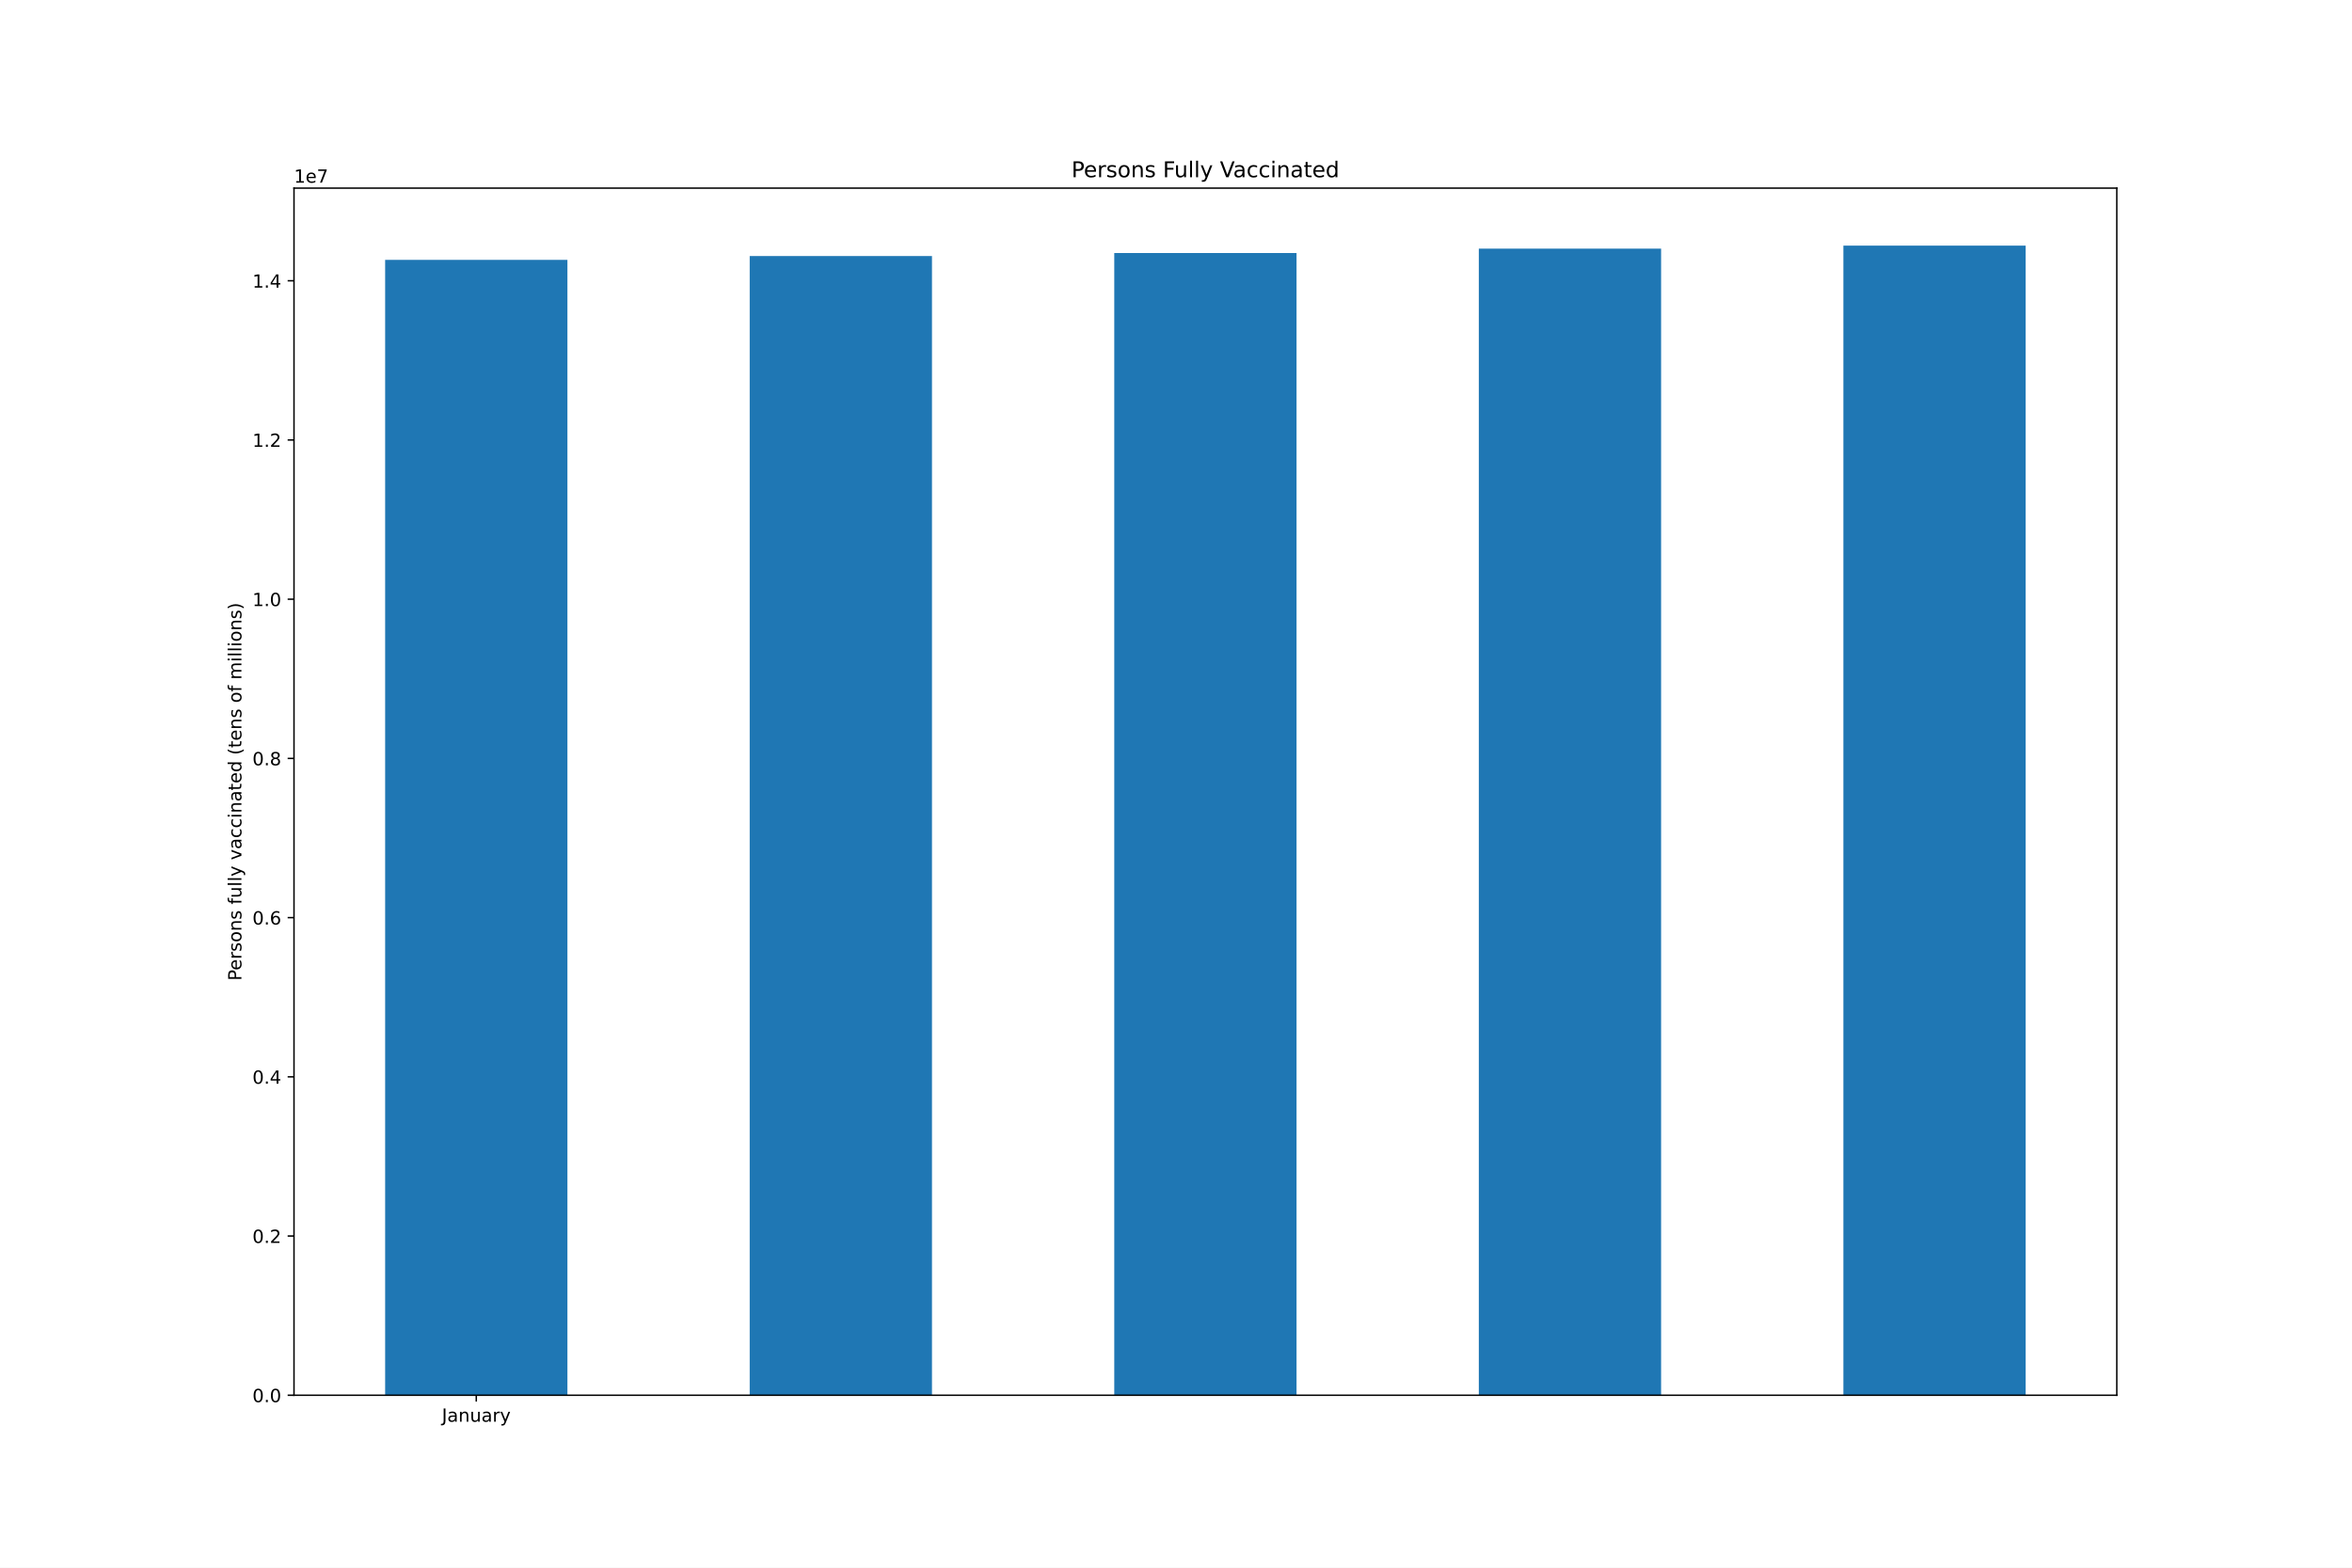
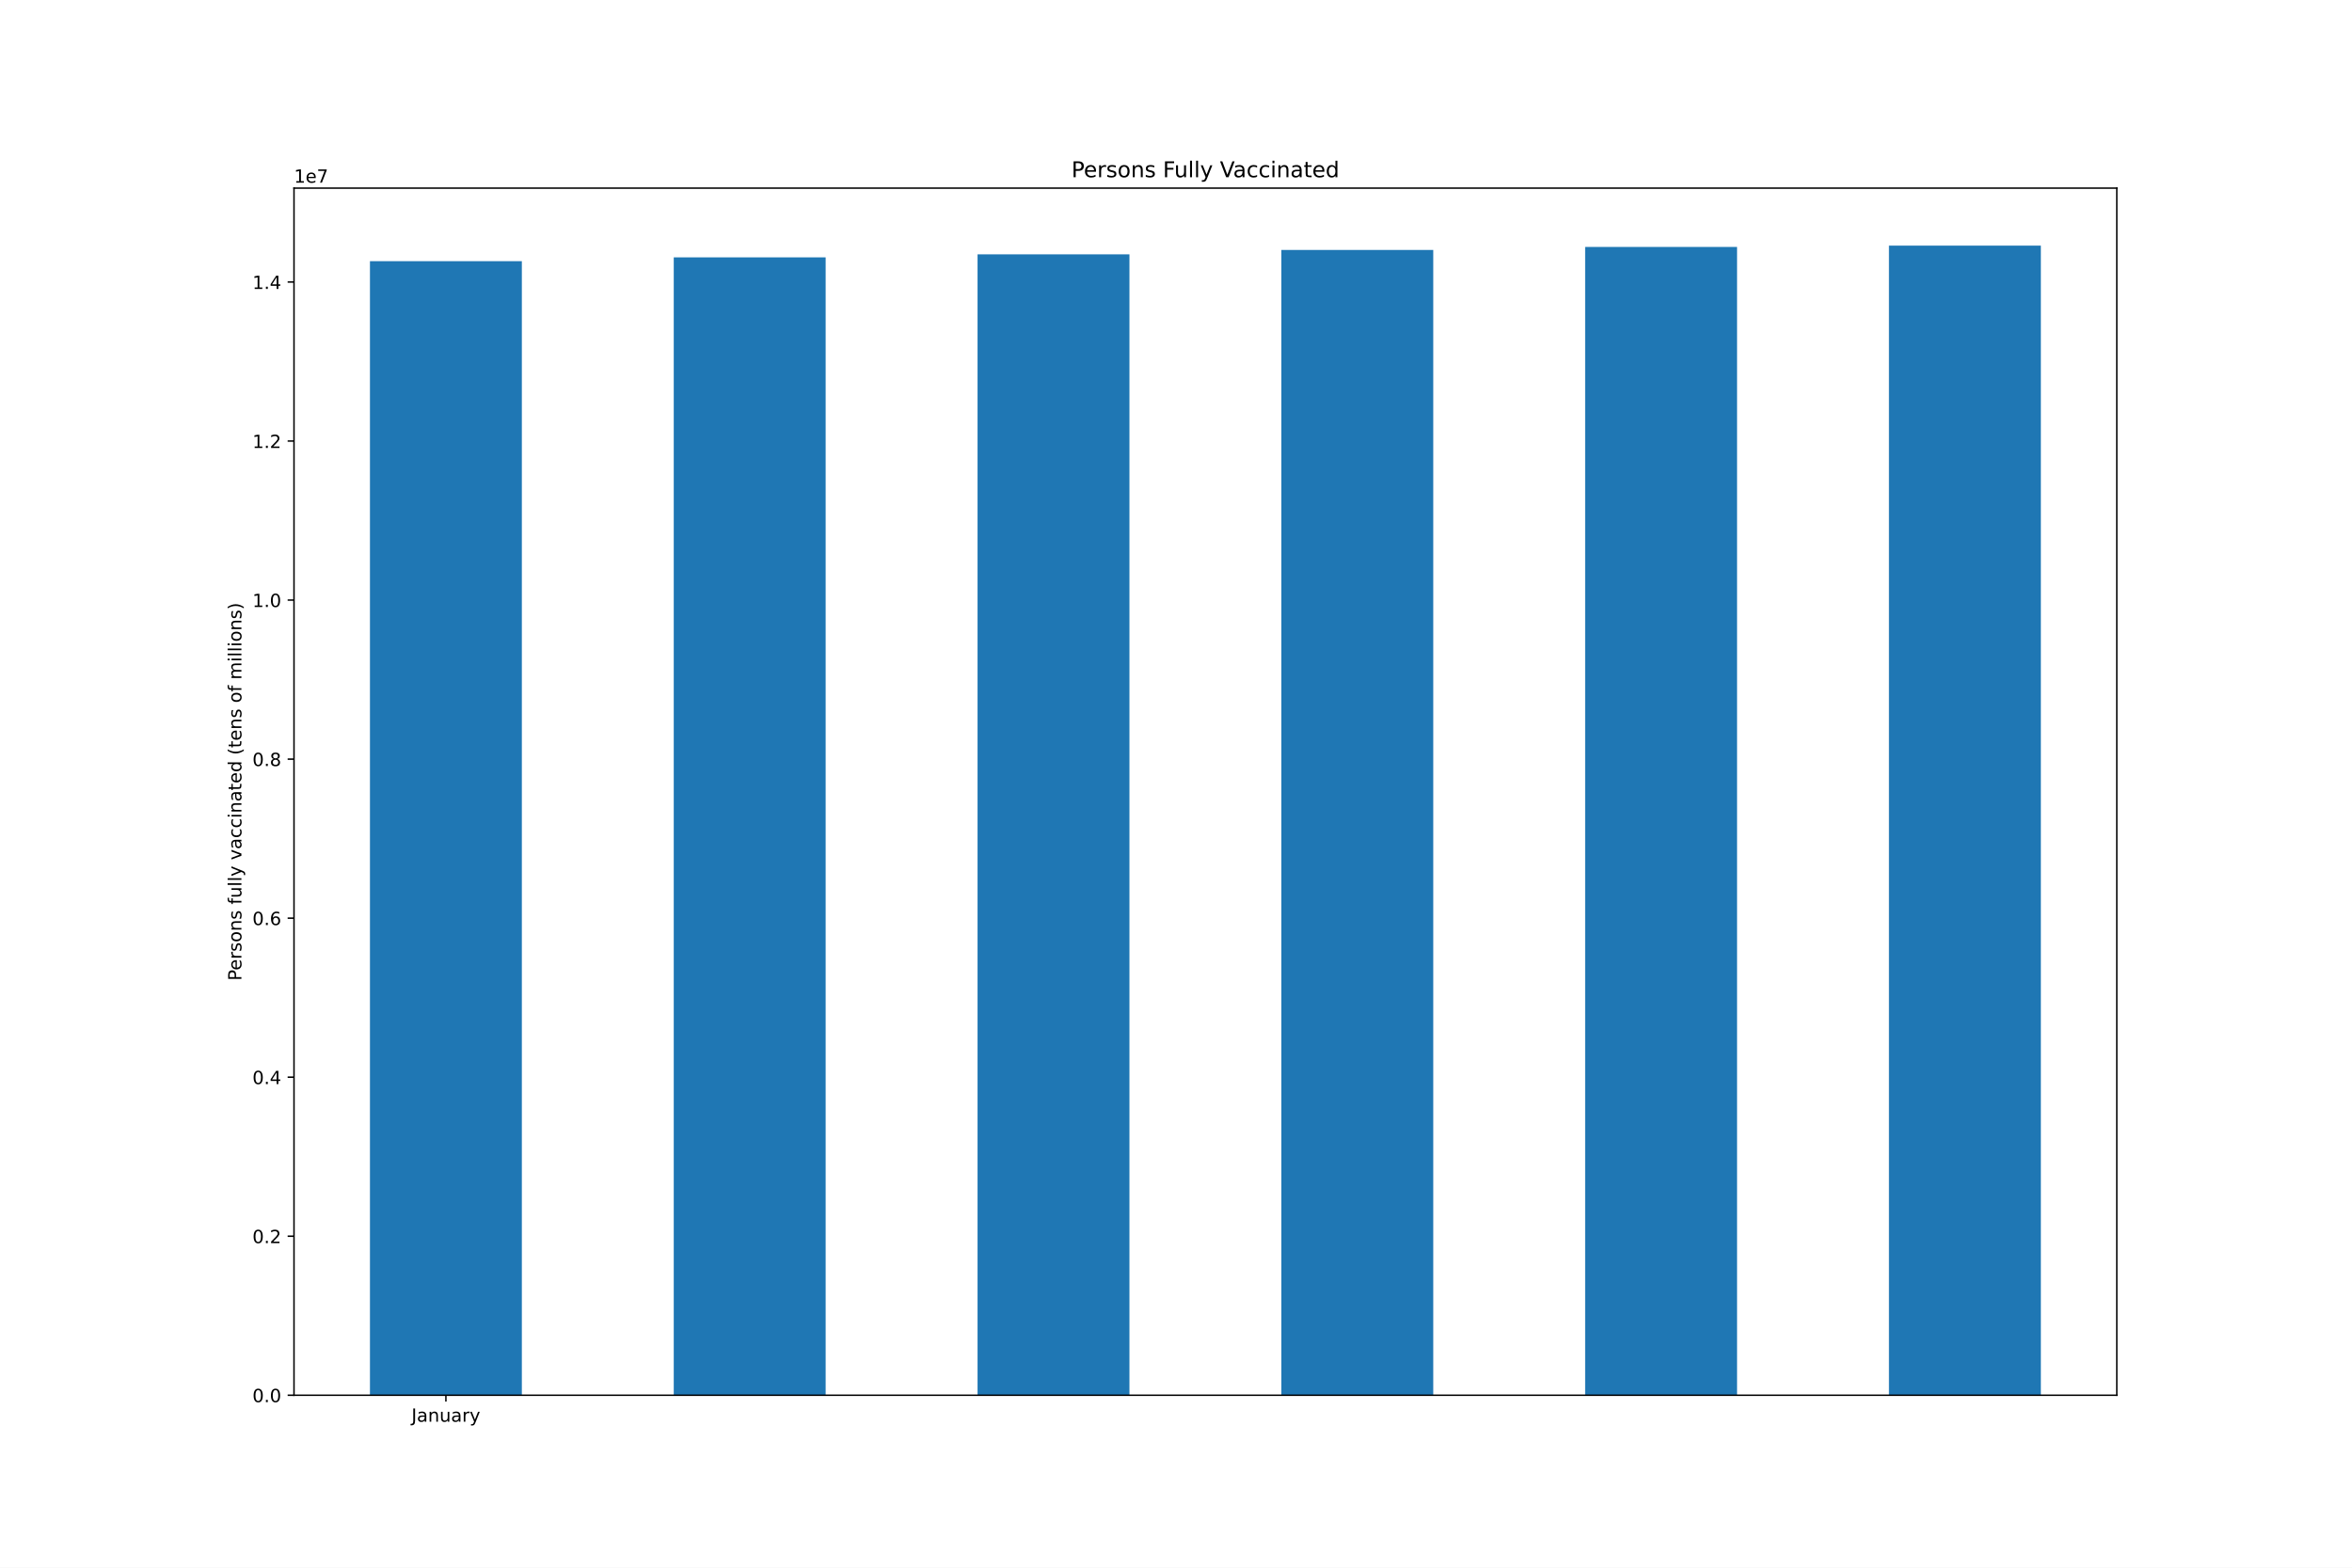
<svg xmlns="http://www.w3.org/2000/svg" xmlns:xlink="http://www.w3.org/1999/xlink" height="864pt" version="1.1" viewBox="0 0 1296 864" width="1296pt">
  <defs>
    <style type="text/css">*{stroke-linecap:butt;stroke-linejoin:round;}</style>
  </defs>
  <g id="figure_1">
    <g id="patch_1">
      <path d="M 0 864  L 1296 864  L 1296 0  L 0 0  z " style="fill:#ffffff;" />
    </g>
    <g id="axes_1">
      <g id="patch_2">
        <path d="M 162 768.96  L 1166.4 768.96  L 1166.4 103.68  L 162 103.68  z " style="fill:#ffffff;" />
      </g>
      <g id="patch_3">
-         <path clip-path="url(#p842ae23ba9)" d="M 212.22 768.96  L 312.66 768.96  L 312.66 143.214  L 212.22 143.214  z " style="fill:#1f77b4;" />
+         <path clip-path="url(#pc456342e60)" d="M 203.85 768.96  L 287.55 768.96  L 287.55 143.93  L 203.85 143.93  z " style="fill:#1f77b4;" />
      </g>
      <g id="patch_4">
-         <path clip-path="url(#p842ae23ba9)" d="M 413.1 768.96  L 513.54 768.96  L 513.54 141.102  L 413.1 141.102  z " style="fill:#1f77b4;" />
+         <path clip-path="url(#pc456342e60)" d="M 371.25 768.96  L 454.95 768.96  L 454.95 141.821  L 371.25 141.821  z " style="fill:#1f77b4;" />
      </g>
      <g id="patch_5">
-         <path clip-path="url(#p842ae23ba9)" d="M 613.98 768.96  L 714.42 768.96  L 714.42 139.464  L 613.98 139.464  z " style="fill:#1f77b4;" />
+         <path clip-path="url(#pc456342e60)" d="M 538.65 768.96  L 622.35 768.96  L 622.35 140.185  L 538.65 140.185  z " style="fill:#1f77b4;" />
      </g>
      <g id="patch_6">
-         <path clip-path="url(#p842ae23ba9)" d="M 814.86 768.96  L 915.3 768.96  L 915.3 137.021  L 814.86 137.021  z " style="fill:#1f77b4;" />
+         <path clip-path="url(#pc456342e60)" d="M 706.05 768.96  L 789.75 768.96  L 789.75 137.744  L 706.05 137.744  z " style="fill:#1f77b4;" />
      </g>
      <g id="patch_7">
-         <path clip-path="url(#p842ae23ba9)" d="M 1015.74 768.96  L 1116.18 768.96  L 1116.18 135.36  L 1015.74 135.36  z " style="fill:#1f77b4;" />
+         <path clip-path="url(#pc456342e60)" d="M 873.45 768.96  L 957.15 768.96  L 957.15 136.085  L 873.45 136.085  z " style="fill:#1f77b4;" />
+       </g>
+       <g id="patch_8">
+         <path clip-path="url(#pc456342e60)" d="M 1040.85 768.96  L 1124.55 768.96  L 1124.55 135.36  L 1040.85 135.36  z " style="fill:#1f77b4;" />
      </g>
      <g id="matplotlib.axis_1">
        <g id="xtick_1">
          <g id="line2d_1">
            <defs>
-               <path d="M 0 0  L 0 3.5  " id="m1e16335f45" style="stroke:#000000;stroke-width:0.8;" />
+               <path d="M 0 0  L 0 3.5  " id="m465792e59f" style="stroke:#000000;stroke-width:0.8;" />
            </defs>
            <g>
-               <use style="stroke:#000000;stroke-width:0.8;" x="262.44" xlink:href="#m1e16335f45" y="768.96" />
+               <use style="stroke:#000000;stroke-width:0.8;" x="245.7" xlink:href="#m465792e59f" y="768.96" />
            </g>
          </g>
          <g id="text_1">
-             <g transform="translate(243.4845 783.5584)scale(0.1 -0.1)">
+             <g transform="translate(226.7445 783.5584)scale(0.1 -0.1)">
              <defs>
                <path d="M 628 4666  L 1259 4666  L 1259 325  Q 1259 -519 939 -900  Q 619 -1281 -91 -1281  L -331 -1281  L -331 -750  L -134 -750  Q 284 -750 456 -515  Q 628 -281 628 325  L 628 4666  z " id="DejaVuSans-4a" transform="scale(0.015625)" />
                <path d="M 2194 1759  Q 1497 1759 1228 1600  Q 959 1441 959 1056  Q 959 750 1161 570  Q 1363 391 1709 391  Q 2188 391 2477 730  Q 2766 1069 2766 1631  L 2766 1759  L 2194 1759  z M 3341 1997  L 3341 0  L 2766 0  L 2766 531  Q 2569 213 2275 61  Q 1981 -91 1556 -91  Q 1019 -91 701 211  Q 384 513 384 1019  Q 384 1609 779 1909  Q 1175 2209 1959 2209  L 2766 2209  L 2766 2266  Q 2766 2663 2505 2880  Q 2244 3097 1772 3097  Q 1472 3097 1187 3025  Q 903 2953 641 2809  L 641 3341  Q 956 3463 1253 3523  Q 1550 3584 1831 3584  Q 2591 3584 2966 3190  Q 3341 2797 3341 1997  z " id="DejaVuSans-61" transform="scale(0.015625)" />
                <path d="M 3513 2113  L 3513 0  L 2938 0  L 2938 2094  Q 2938 2591 2744 2837  Q 2550 3084 2163 3084  Q 1697 3084 1428 2787  Q 1159 2491 1159 1978  L 1159 0  L 581 0  L 581 3500  L 1159 3500  L 1159 2956  Q 1366 3272 1645 3428  Q 1925 3584 2291 3584  Q 2894 3584 3203 3211  Q 3513 2838 3513 2113  z " id="DejaVuSans-6e" transform="scale(0.015625)" />
                <path d="M 544 1381  L 544 3500  L 1119 3500  L 1119 1403  Q 1119 906 1312 657  Q 1506 409 1894 409  Q 2359 409 2629 706  Q 2900 1003 2900 1516  L 2900 3500  L 3475 3500  L 3475 0  L 2900 0  L 2900 538  Q 2691 219 2414 64  Q 2138 -91 1772 -91  Q 1169 -91 856 284  Q 544 659 544 1381  z M 1991 3584  L 1991 3584  z " id="DejaVuSans-75" transform="scale(0.015625)" />
                <path d="M 2631 2963  Q 2534 3019 2420 3045  Q 2306 3072 2169 3072  Q 1681 3072 1420 2755  Q 1159 2438 1159 1844  L 1159 0  L 581 0  L 581 3500  L 1159 3500  L 1159 2956  Q 1341 3275 1631 3429  Q 1922 3584 2338 3584  Q 2397 3584 2469 3576  Q 2541 3569 2628 3553  L 2631 2963  z " id="DejaVuSans-72" transform="scale(0.015625)" />
                <path d="M 2059 -325  Q 1816 -950 1584 -1140  Q 1353 -1331 966 -1331  L 506 -1331  L 506 -850  L 844 -850  Q 1081 -850 1212 -737  Q 1344 -625 1503 -206  L 1606 56  L 191 3500  L 800 3500  L 1894 763  L 2988 3500  L 3597 3500  L 2059 -325  z " id="DejaVuSans-79" transform="scale(0.015625)" />
              </defs>
              <use xlink:href="#DejaVuSans-4a" />
              <use x="29.492" xlink:href="#DejaVuSans-61" />
              <use x="90.771" xlink:href="#DejaVuSans-6e" />
              <use x="154.15" xlink:href="#DejaVuSans-75" />
              <use x="217.529" xlink:href="#DejaVuSans-61" />
              <use x="278.809" xlink:href="#DejaVuSans-72" />
              <use x="319.922" xlink:href="#DejaVuSans-79" />
            </g>
          </g>
        </g>
      </g>
      <g id="matplotlib.axis_2">
        <g id="ytick_1">
          <g id="line2d_2">
            <defs>
-               <path d="M 0 0  L -3.5 0  " id="mf559f021de" style="stroke:#000000;stroke-width:0.8;" />
+               <path d="M 0 0  L -3.5 0  " id="m7474906870" style="stroke:#000000;stroke-width:0.8;" />
            </defs>
            <g>
-               <use style="stroke:#000000;stroke-width:0.8;" x="162" xlink:href="#mf559f021de" y="768.96" />
+               <use style="stroke:#000000;stroke-width:0.8;" x="162" xlink:href="#m7474906870" y="768.96" />
            </g>
          </g>
          <g id="text_2">
            <g transform="translate(139.0969 772.7592)scale(0.1 -0.1)">
              <defs>
                <path d="M 2034 4250  Q 1547 4250 1301 3770  Q 1056 3291 1056 2328  Q 1056 1369 1301 889  Q 1547 409 2034 409  Q 2525 409 2770 889  Q 3016 1369 3016 2328  Q 3016 3291 2770 3770  Q 2525 4250 2034 4250  z M 2034 4750  Q 2819 4750 3233 4129  Q 3647 3509 3647 2328  Q 3647 1150 3233 529  Q 2819 -91 2034 -91  Q 1250 -91 836 529  Q 422 1150 422 2328  Q 422 3509 836 4129  Q 1250 4750 2034 4750  z " id="DejaVuSans-30" transform="scale(0.015625)" />
                <path d="M 684 794  L 1344 794  L 1344 0  L 684 0  L 684 794  z " id="DejaVuSans-2e" transform="scale(0.015625)" />
              </defs>
              <use xlink:href="#DejaVuSans-30" />
              <use x="63.623" xlink:href="#DejaVuSans-2e" />
              <use x="95.41" xlink:href="#DejaVuSans-30" />
            </g>
          </g>
        </g>
        <g id="ytick_2">
          <g id="line2d_3">
            <g>
-               <use style="stroke:#000000;stroke-width:0.8;" x="162" xlink:href="#mf559f021de" y="681.215" />
+               <use style="stroke:#000000;stroke-width:0.8;" x="162" xlink:href="#m7474906870" y="681.315" />
            </g>
          </g>
          <g id="text_3">
-             <g transform="translate(139.0969 685.014)scale(0.1 -0.1)">
+             <g transform="translate(139.0969 685.1144)scale(0.1 -0.1)">
              <defs>
                <path d="M 1228 531  L 3431 531  L 3431 0  L 469 0  L 469 531  Q 828 903 1448 1529  Q 2069 2156 2228 2338  Q 2531 2678 2651 2914  Q 2772 3150 2772 3378  Q 2772 3750 2511 3984  Q 2250 4219 1831 4219  Q 1534 4219 1204 4116  Q 875 4013 500 3803  L 500 4441  Q 881 4594 1212 4672  Q 1544 4750 1819 4750  Q 2544 4750 2975 4387  Q 3406 4025 3406 3419  Q 3406 3131 3298 2873  Q 3191 2616 2906 2266  Q 2828 2175 2409 1742  Q 1991 1309 1228 531  z " id="DejaVuSans-32" transform="scale(0.015625)" />
              </defs>
              <use xlink:href="#DejaVuSans-30" />
              <use x="63.623" xlink:href="#DejaVuSans-2e" />
              <use x="95.41" xlink:href="#DejaVuSans-32" />
            </g>
          </g>
        </g>
        <g id="ytick_3">
          <g id="line2d_4">
            <g>
-               <use style="stroke:#000000;stroke-width:0.8;" x="162" xlink:href="#mf559f021de" y="593.47" />
+               <use style="stroke:#000000;stroke-width:0.8;" x="162" xlink:href="#m7474906870" y="593.67" />
            </g>
          </g>
          <g id="text_4">
-             <g transform="translate(139.0969 597.2688)scale(0.1 -0.1)">
+             <g transform="translate(139.0969 597.4696)scale(0.1 -0.1)">
              <defs>
                <path d="M 2419 4116  L 825 1625  L 2419 1625  L 2419 4116  z M 2253 4666  L 3047 4666  L 3047 1625  L 3713 1625  L 3713 1100  L 3047 1100  L 3047 0  L 2419 0  L 2419 1100  L 313 1100  L 313 1709  L 2253 4666  z " id="DejaVuSans-34" transform="scale(0.015625)" />
              </defs>
              <use xlink:href="#DejaVuSans-30" />
              <use x="63.623" xlink:href="#DejaVuSans-2e" />
              <use x="95.41" xlink:href="#DejaVuSans-34" />
            </g>
          </g>
        </g>
        <g id="ytick_4">
          <g id="line2d_5">
            <g>
-               <use style="stroke:#000000;stroke-width:0.8;" x="162" xlink:href="#mf559f021de" y="505.724" />
+               <use style="stroke:#000000;stroke-width:0.8;" x="162" xlink:href="#m7474906870" y="506.026" />
            </g>
          </g>
          <g id="text_5">
-             <g transform="translate(139.0969 509.5235)scale(0.1 -0.1)">
+             <g transform="translate(139.0969 509.8247)scale(0.1 -0.1)">
              <defs>
                <path d="M 2113 2584  Q 1688 2584 1439 2293  Q 1191 2003 1191 1497  Q 1191 994 1439 701  Q 1688 409 2113 409  Q 2538 409 2786 701  Q 3034 994 3034 1497  Q 3034 2003 2786 2293  Q 2538 2584 2113 2584  z M 3366 4563  L 3366 3988  Q 3128 4100 2886 4159  Q 2644 4219 2406 4219  Q 1781 4219 1451 3797  Q 1122 3375 1075 2522  Q 1259 2794 1537 2939  Q 1816 3084 2150 3084  Q 2853 3084 3261 2657  Q 3669 2231 3669 1497  Q 3669 778 3244 343  Q 2819 -91 2113 -91  Q 1303 -91 875 529  Q 447 1150 447 2328  Q 447 3434 972 4092  Q 1497 4750 2381 4750  Q 2619 4750 2861 4703  Q 3103 4656 3366 4563  z " id="DejaVuSans-36" transform="scale(0.015625)" />
              </defs>
              <use xlink:href="#DejaVuSans-30" />
              <use x="63.623" xlink:href="#DejaVuSans-2e" />
              <use x="95.41" xlink:href="#DejaVuSans-36" />
            </g>
          </g>
        </g>
        <g id="ytick_5">
          <g id="line2d_6">
            <g>
-               <use style="stroke:#000000;stroke-width:0.8;" x="162" xlink:href="#mf559f021de" y="417.979" />
+               <use style="stroke:#000000;stroke-width:0.8;" x="162" xlink:href="#m7474906870" y="418.381" />
            </g>
          </g>
          <g id="text_6">
-             <g transform="translate(139.0969 421.7783)scale(0.1 -0.1)">
+             <g transform="translate(139.0969 422.1799)scale(0.1 -0.1)">
              <defs>
                <path d="M 2034 2216  Q 1584 2216 1326 1975  Q 1069 1734 1069 1313  Q 1069 891 1326 650  Q 1584 409 2034 409  Q 2484 409 2743 651  Q 3003 894 3003 1313  Q 3003 1734 2745 1975  Q 2488 2216 2034 2216  z M 1403 2484  Q 997 2584 770 2862  Q 544 3141 544 3541  Q 544 4100 942 4425  Q 1341 4750 2034 4750  Q 2731 4750 3128 4425  Q 3525 4100 3525 3541  Q 3525 3141 3298 2862  Q 3072 2584 2669 2484  Q 3125 2378 3379 2068  Q 3634 1759 3634 1313  Q 3634 634 3220 271  Q 2806 -91 2034 -91  Q 1263 -91 848 271  Q 434 634 434 1313  Q 434 1759 690 2068  Q 947 2378 1403 2484  z M 1172 3481  Q 1172 3119 1398 2916  Q 1625 2713 2034 2713  Q 2441 2713 2670 2916  Q 2900 3119 2900 3481  Q 2900 3844 2670 4047  Q 2441 4250 2034 4250  Q 1625 4250 1398 4047  Q 1172 3844 1172 3481  z " id="DejaVuSans-38" transform="scale(0.015625)" />
              </defs>
              <use xlink:href="#DejaVuSans-30" />
              <use x="63.623" xlink:href="#DejaVuSans-2e" />
              <use x="95.41" xlink:href="#DejaVuSans-38" />
            </g>
          </g>
        </g>
        <g id="ytick_6">
          <g id="line2d_7">
            <g>
-               <use style="stroke:#000000;stroke-width:0.8;" x="162" xlink:href="#mf559f021de" y="330.234" />
+               <use style="stroke:#000000;stroke-width:0.8;" x="162" xlink:href="#m7474906870" y="330.736" />
            </g>
          </g>
          <g id="text_7">
-             <g transform="translate(139.0969 334.0331)scale(0.1 -0.1)">
+             <g transform="translate(139.0969 334.5351)scale(0.1 -0.1)">
              <defs>
                <path d="M 794 531  L 1825 531  L 1825 4091  L 703 3866  L 703 4441  L 1819 4666  L 2450 4666  L 2450 531  L 3481 531  L 3481 0  L 794 0  L 794 531  z " id="DejaVuSans-31" transform="scale(0.015625)" />
              </defs>
              <use xlink:href="#DejaVuSans-31" />
              <use x="63.623" xlink:href="#DejaVuSans-2e" />
              <use x="95.41" xlink:href="#DejaVuSans-30" />
            </g>
          </g>
        </g>
        <g id="ytick_7">
          <g id="line2d_8">
            <g>
-               <use style="stroke:#000000;stroke-width:0.8;" x="162" xlink:href="#mf559f021de" y="242.489" />
+               <use style="stroke:#000000;stroke-width:0.8;" x="162" xlink:href="#m7474906870" y="243.091" />
            </g>
          </g>
          <g id="text_8">
-             <g transform="translate(139.0969 246.2878)scale(0.1 -0.1)">
+             <g transform="translate(139.0969 246.8902)scale(0.1 -0.1)">
              <use xlink:href="#DejaVuSans-31" />
              <use x="63.623" xlink:href="#DejaVuSans-2e" />
              <use x="95.41" xlink:href="#DejaVuSans-32" />
            </g>
          </g>
        </g>
        <g id="ytick_8">
          <g id="line2d_9">
            <g>
-               <use style="stroke:#000000;stroke-width:0.8;" x="162" xlink:href="#mf559f021de" y="154.743" />
+               <use style="stroke:#000000;stroke-width:0.8;" x="162" xlink:href="#m7474906870" y="155.446" />
            </g>
          </g>
          <g id="text_9">
-             <g transform="translate(139.0969 158.5426)scale(0.1 -0.1)">
+             <g transform="translate(139.0969 159.2454)scale(0.1 -0.1)">
              <use xlink:href="#DejaVuSans-31" />
              <use x="63.623" xlink:href="#DejaVuSans-2e" />
              <use x="95.41" xlink:href="#DejaVuSans-34" />
            </g>
          </g>
        </g>
        <g id="text_10">
          <g transform="translate(133.0172 540.4802)rotate(-90)scale(0.1 -0.1)">
            <defs>
              <path d="M 1259 4147  L 1259 2394  L 2053 2394  Q 2494 2394 2734 2622  Q 2975 2850 2975 3272  Q 2975 3691 2734 3919  Q 2494 4147 2053 4147  L 1259 4147  z M 628 4666  L 2053 4666  Q 2838 4666 3239 4311  Q 3641 3956 3641 3272  Q 3641 2581 3239 2228  Q 2838 1875 2053 1875  L 1259 1875  L 1259 0  L 628 0  L 628 4666  z " id="DejaVuSans-50" transform="scale(0.015625)" />
              <path d="M 3597 1894  L 3597 1613  L 953 1613  Q 991 1019 1311 708  Q 1631 397 2203 397  Q 2534 397 2845 478  Q 3156 559 3463 722  L 3463 178  Q 3153 47 2828 -22  Q 2503 -91 2169 -91  Q 1331 -91 842 396  Q 353 884 353 1716  Q 353 2575 817 3079  Q 1281 3584 2069 3584  Q 2775 3584 3186 3129  Q 3597 2675 3597 1894  z M 3022 2063  Q 3016 2534 2758 2815  Q 2500 3097 2075 3097  Q 1594 3097 1305 2825  Q 1016 2553 972 2059  L 3022 2063  z " id="DejaVuSans-65" transform="scale(0.015625)" />
              <path d="M 2834 3397  L 2834 2853  Q 2591 2978 2328 3040  Q 2066 3103 1784 3103  Q 1356 3103 1142 2972  Q 928 2841 928 2578  Q 928 2378 1081 2264  Q 1234 2150 1697 2047  L 1894 2003  Q 2506 1872 2764 1633  Q 3022 1394 3022 966  Q 3022 478 2636 193  Q 2250 -91 1575 -91  Q 1294 -91 989 -36  Q 684 19 347 128  L 347 722  Q 666 556 975 473  Q 1284 391 1588 391  Q 1994 391 2212 530  Q 2431 669 2431 922  Q 2431 1156 2273 1281  Q 2116 1406 1581 1522  L 1381 1569  Q 847 1681 609 1914  Q 372 2147 372 2553  Q 372 3047 722 3315  Q 1072 3584 1716 3584  Q 2034 3584 2315 3537  Q 2597 3491 2834 3397  z " id="DejaVuSans-73" transform="scale(0.015625)" />
              <path d="M 1959 3097  Q 1497 3097 1228 2736  Q 959 2375 959 1747  Q 959 1119 1226 758  Q 1494 397 1959 397  Q 2419 397 2687 759  Q 2956 1122 2956 1747  Q 2956 2369 2687 2733  Q 2419 3097 1959 3097  z M 1959 3584  Q 2709 3584 3137 3096  Q 3566 2609 3566 1747  Q 3566 888 3137 398  Q 2709 -91 1959 -91  Q 1206 -91 779 398  Q 353 888 353 1747  Q 353 2609 779 3096  Q 1206 3584 1959 3584  z " id="DejaVuSans-6f" transform="scale(0.015625)" />
              <path id="DejaVuSans-20" transform="scale(0.015625)" />
              <path d="M 2375 4863  L 2375 4384  L 1825 4384  Q 1516 4384 1395 4259  Q 1275 4134 1275 3809  L 1275 3500  L 2222 3500  L 2222 3053  L 1275 3053  L 1275 0  L 697 0  L 697 3053  L 147 3053  L 147 3500  L 697 3500  L 697 3744  Q 697 4328 969 4595  Q 1241 4863 1831 4863  L 2375 4863  z " id="DejaVuSans-66" transform="scale(0.015625)" />
              <path d="M 603 4863  L 1178 4863  L 1178 0  L 603 0  L 603 4863  z " id="DejaVuSans-6c" transform="scale(0.015625)" />
              <path d="M 191 3500  L 800 3500  L 1894 563  L 2988 3500  L 3597 3500  L 2284 0  L 1503 0  L 191 3500  z " id="DejaVuSans-76" transform="scale(0.015625)" />
              <path d="M 3122 3366  L 3122 2828  Q 2878 2963 2633 3030  Q 2388 3097 2138 3097  Q 1578 3097 1268 2742  Q 959 2388 959 1747  Q 959 1106 1268 751  Q 1578 397 2138 397  Q 2388 397 2633 464  Q 2878 531 3122 666  L 3122 134  Q 2881 22 2623 -34  Q 2366 -91 2075 -91  Q 1284 -91 818 406  Q 353 903 353 1747  Q 353 2603 823 3093  Q 1294 3584 2113 3584  Q 2378 3584 2631 3529  Q 2884 3475 3122 3366  z " id="DejaVuSans-63" transform="scale(0.015625)" />
              <path d="M 603 3500  L 1178 3500  L 1178 0  L 603 0  L 603 3500  z M 603 4863  L 1178 4863  L 1178 4134  L 603 4134  L 603 4863  z " id="DejaVuSans-69" transform="scale(0.015625)" />
              <path d="M 1172 4494  L 1172 3500  L 2356 3500  L 2356 3053  L 1172 3053  L 1172 1153  Q 1172 725 1289 603  Q 1406 481 1766 481  L 2356 481  L 2356 0  L 1766 0  Q 1100 0 847 248  Q 594 497 594 1153  L 594 3053  L 172 3053  L 172 3500  L 594 3500  L 594 4494  L 1172 4494  z " id="DejaVuSans-74" transform="scale(0.015625)" />
              <path d="M 2906 2969  L 2906 4863  L 3481 4863  L 3481 0  L 2906 0  L 2906 525  Q 2725 213 2448 61  Q 2172 -91 1784 -91  Q 1150 -91 751 415  Q 353 922 353 1747  Q 353 2572 751 3078  Q 1150 3584 1784 3584  Q 2172 3584 2448 3432  Q 2725 3281 2906 2969  z M 947 1747  Q 947 1113 1208 752  Q 1469 391 1925 391  Q 2381 391 2643 752  Q 2906 1113 2906 1747  Q 2906 2381 2643 2742  Q 2381 3103 1925 3103  Q 1469 3103 1208 2742  Q 947 2381 947 1747  z " id="DejaVuSans-64" transform="scale(0.015625)" />
              <path d="M 1984 4856  Q 1566 4138 1362 3434  Q 1159 2731 1159 2009  Q 1159 1288 1364 580  Q 1569 -128 1984 -844  L 1484 -844  Q 1016 -109 783 600  Q 550 1309 550 2009  Q 550 2706 781 3412  Q 1013 4119 1484 4856  L 1984 4856  z " id="DejaVuSans-28" transform="scale(0.015625)" />
              <path d="M 3328 2828  Q 3544 3216 3844 3400  Q 4144 3584 4550 3584  Q 5097 3584 5394 3201  Q 5691 2819 5691 2113  L 5691 0  L 5113 0  L 5113 2094  Q 5113 2597 4934 2840  Q 4756 3084 4391 3084  Q 3944 3084 3684 2787  Q 3425 2491 3425 1978  L 3425 0  L 2847 0  L 2847 2094  Q 2847 2600 2669 2842  Q 2491 3084 2119 3084  Q 1678 3084 1418 2786  Q 1159 2488 1159 1978  L 1159 0  L 581 0  L 581 3500  L 1159 3500  L 1159 2956  Q 1356 3278 1631 3431  Q 1906 3584 2284 3584  Q 2666 3584 2933 3390  Q 3200 3197 3328 2828  z " id="DejaVuSans-6d" transform="scale(0.015625)" />
              <path d="M 513 4856  L 1013 4856  Q 1481 4119 1714 3412  Q 1947 2706 1947 2009  Q 1947 1309 1714 600  Q 1481 -109 1013 -844  L 513 -844  Q 928 -128 1133 580  Q 1338 1288 1338 2009  Q 1338 2731 1133 3434  Q 928 4138 513 4856  z " id="DejaVuSans-29" transform="scale(0.015625)" />
            </defs>
            <use xlink:href="#DejaVuSans-50" />
            <use x="56.678" xlink:href="#DejaVuSans-65" />
            <use x="118.201" xlink:href="#DejaVuSans-72" />
            <use x="159.314" xlink:href="#DejaVuSans-73" />
            <use x="211.414" xlink:href="#DejaVuSans-6f" />
            <use x="272.596" xlink:href="#DejaVuSans-6e" />
            <use x="335.975" xlink:href="#DejaVuSans-73" />
            <use x="388.074" xlink:href="#DejaVuSans-20" />
            <use x="419.861" xlink:href="#DejaVuSans-66" />
            <use x="455.066" xlink:href="#DejaVuSans-75" />
            <use x="518.445" xlink:href="#DejaVuSans-6c" />
            <use x="546.229" xlink:href="#DejaVuSans-6c" />
            <use x="574.012" xlink:href="#DejaVuSans-79" />
            <use x="633.191" xlink:href="#DejaVuSans-20" />
            <use x="664.979" xlink:href="#DejaVuSans-76" />
            <use x="724.158" xlink:href="#DejaVuSans-61" />
            <use x="785.438" xlink:href="#DejaVuSans-63" />
            <use x="840.418" xlink:href="#DejaVuSans-63" />
            <use x="895.398" xlink:href="#DejaVuSans-69" />
            <use x="923.182" xlink:href="#DejaVuSans-6e" />
            <use x="986.561" xlink:href="#DejaVuSans-61" />
            <use x="1047.84" xlink:href="#DejaVuSans-74" />
            <use x="1087.049" xlink:href="#DejaVuSans-65" />
            <use x="1148.572" xlink:href="#DejaVuSans-64" />
            <use x="1212.049" xlink:href="#DejaVuSans-20" />
            <use x="1243.836" xlink:href="#DejaVuSans-28" />
            <use x="1282.85" xlink:href="#DejaVuSans-74" />
            <use x="1322.059" xlink:href="#DejaVuSans-65" />
            <use x="1383.582" xlink:href="#DejaVuSans-6e" />
            <use x="1446.961" xlink:href="#DejaVuSans-73" />
            <use x="1499.061" xlink:href="#DejaVuSans-20" />
            <use x="1530.848" xlink:href="#DejaVuSans-6f" />
            <use x="1592.029" xlink:href="#DejaVuSans-66" />
            <use x="1627.234" xlink:href="#DejaVuSans-20" />
            <use x="1659.021" xlink:href="#DejaVuSans-6d" />
            <use x="1756.434" xlink:href="#DejaVuSans-69" />
            <use x="1784.217" xlink:href="#DejaVuSans-6c" />
            <use x="1812" xlink:href="#DejaVuSans-6c" />
            <use x="1839.783" xlink:href="#DejaVuSans-69" />
            <use x="1867.566" xlink:href="#DejaVuSans-6f" />
            <use x="1928.748" xlink:href="#DejaVuSans-6e" />
            <use x="1992.127" xlink:href="#DejaVuSans-73" />
            <use x="2044.227" xlink:href="#DejaVuSans-29" />
          </g>
        </g>
        <g id="text_11">
          <g transform="translate(162 100.68)scale(0.1 -0.1)">
            <defs>
              <path d="M 525 4666  L 3525 4666  L 3525 4397  L 1831 0  L 1172 0  L 2766 4134  L 525 4134  L 525 4666  z " id="DejaVuSans-37" transform="scale(0.015625)" />
            </defs>
            <use xlink:href="#DejaVuSans-31" />
            <use x="63.623" xlink:href="#DejaVuSans-65" />
            <use x="125.146" xlink:href="#DejaVuSans-37" />
          </g>
        </g>
      </g>
-       <g id="patch_8">
+       <g id="patch_9">
        <path d="M 162 768.96  L 162 103.68  " style="fill:none;stroke:#000000;stroke-linecap:square;stroke-linejoin:miter;stroke-width:0.8;" />
      </g>
-       <g id="patch_9">
+       <g id="patch_10">
        <path d="M 1166.4 768.96  L 1166.4 103.68  " style="fill:none;stroke:#000000;stroke-linecap:square;stroke-linejoin:miter;stroke-width:0.8;" />
      </g>
-       <g id="patch_10">
+       <g id="patch_11">
        <path d="M 162 768.96  L 1166.4 768.96  " style="fill:none;stroke:#000000;stroke-linecap:square;stroke-linejoin:miter;stroke-width:0.8;" />
      </g>
-       <g id="patch_11">
+       <g id="patch_12">
        <path d="M 162 103.68  L 1166.4 103.68  " style="fill:none;stroke:#000000;stroke-linecap:square;stroke-linejoin:miter;stroke-width:0.8;" />
      </g>
      <g id="text_12">
        <g transform="translate(590.3803 97.68)scale(0.12 -0.12)">
          <defs>
            <path d="M 628 4666  L 3309 4666  L 3309 4134  L 1259 4134  L 1259 2759  L 3109 2759  L 3109 2228  L 1259 2228  L 1259 0  L 628 0  L 628 4666  z " id="DejaVuSans-46" transform="scale(0.015625)" />
            <path d="M 1831 0  L 50 4666  L 709 4666  L 2188 738  L 3669 4666  L 4325 4666  L 2547 0  L 1831 0  z " id="DejaVuSans-56" transform="scale(0.015625)" />
          </defs>
          <use xlink:href="#DejaVuSans-50" />
          <use x="56.678" xlink:href="#DejaVuSans-65" />
          <use x="118.201" xlink:href="#DejaVuSans-72" />
          <use x="159.314" xlink:href="#DejaVuSans-73" />
          <use x="211.414" xlink:href="#DejaVuSans-6f" />
          <use x="272.596" xlink:href="#DejaVuSans-6e" />
          <use x="335.975" xlink:href="#DejaVuSans-73" />
          <use x="388.074" xlink:href="#DejaVuSans-20" />
          <use x="419.861" xlink:href="#DejaVuSans-46" />
          <use x="471.881" xlink:href="#DejaVuSans-75" />
          <use x="535.26" xlink:href="#DejaVuSans-6c" />
          <use x="563.043" xlink:href="#DejaVuSans-6c" />
          <use x="590.826" xlink:href="#DejaVuSans-79" />
          <use x="650.006" xlink:href="#DejaVuSans-20" />
          <use x="681.793" xlink:href="#DejaVuSans-56" />
          <use x="742.451" xlink:href="#DejaVuSans-61" />
          <use x="803.73" xlink:href="#DejaVuSans-63" />
          <use x="858.711" xlink:href="#DejaVuSans-63" />
          <use x="913.691" xlink:href="#DejaVuSans-69" />
          <use x="941.475" xlink:href="#DejaVuSans-6e" />
          <use x="1004.854" xlink:href="#DejaVuSans-61" />
          <use x="1066.133" xlink:href="#DejaVuSans-74" />
          <use x="1105.342" xlink:href="#DejaVuSans-65" />
          <use x="1166.865" xlink:href="#DejaVuSans-64" />
        </g>
      </g>
    </g>
  </g>
  <defs>
-     <clipPath id="p842ae23ba9">
+     <clipPath id="pc456342e60">
      <rect height="665.28" width="1004.4" x="162" y="103.68" />
    </clipPath>
  </defs>
</svg>
